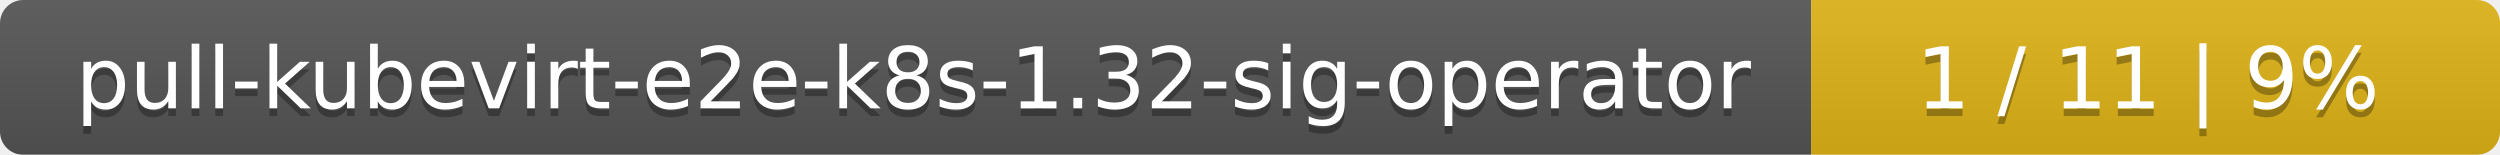
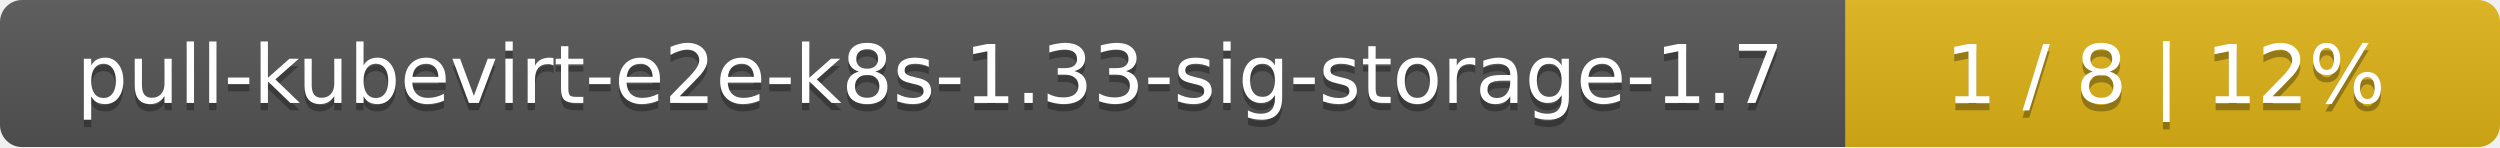
- <svg xmlns="http://www.w3.org/2000/svg" width="323" height="20">
+ <svg xmlns="http://www.w3.org/2000/svg" width="340" height="20">
  <linearGradient id="smooth" x2="0" y2="100%">
    <stop offset="0" stop-color="#bbb" stop-opacity=".1" />
    <stop offset="1" stop-opacity=".1" />
  </linearGradient>
  <mask id="round">
-     <rect width="323" height="20" rx="3" fill="#fff" />
+     <rect width="340" height="20" rx="3" fill="#fff" />
  </mask>
  <g mask="url(#round)">
-     <rect width="234" height="20" fill="#555" />
-     <rect x="234" width="89" height="20" fill="#dfb317" />
-     <rect width="323" height="20" fill="url(#smooth)" />
+     <rect width="251" height="20" fill="#555" />
+     <rect x="251" width="89" height="20" fill="#dfb317" />
+     <rect width="340" height="20" fill="url(#smooth)" />
  </g>
  <g fill="#fff" text-anchor="middle" font-family="DejaVu Sans,Verdana,Geneva,sans-serif" font-size="11">
-     <text x="118" y="15" fill="#010101" fill-opacity=".3">pull-kubevirt-e2e-k8s-1.32-sig-operator</text>
-     <text x="118" y="14">pull-kubevirt-e2e-k8s-1.32-sig-operator</text>
-     <text x="277.5" y="15" fill="#010101" fill-opacity=".3">1 / 11    |    9%</text>
-     <text x="277.5" y="14">1 / 11    |    9%</text>
+     <text x="126.5" y="15" fill="#010101" fill-opacity=".3">pull-kubevirt-e2e-k8s-1.33-sig-storage-1.7</text>
+     <text x="126.5" y="14">pull-kubevirt-e2e-k8s-1.33-sig-storage-1.7</text>
+     <text x="294.5" y="15" fill="#010101" fill-opacity=".3">1 / 8    |    12%</text>
+     <text x="294.5" y="14">1 / 8    |    12%</text>
  </g>
</svg>
